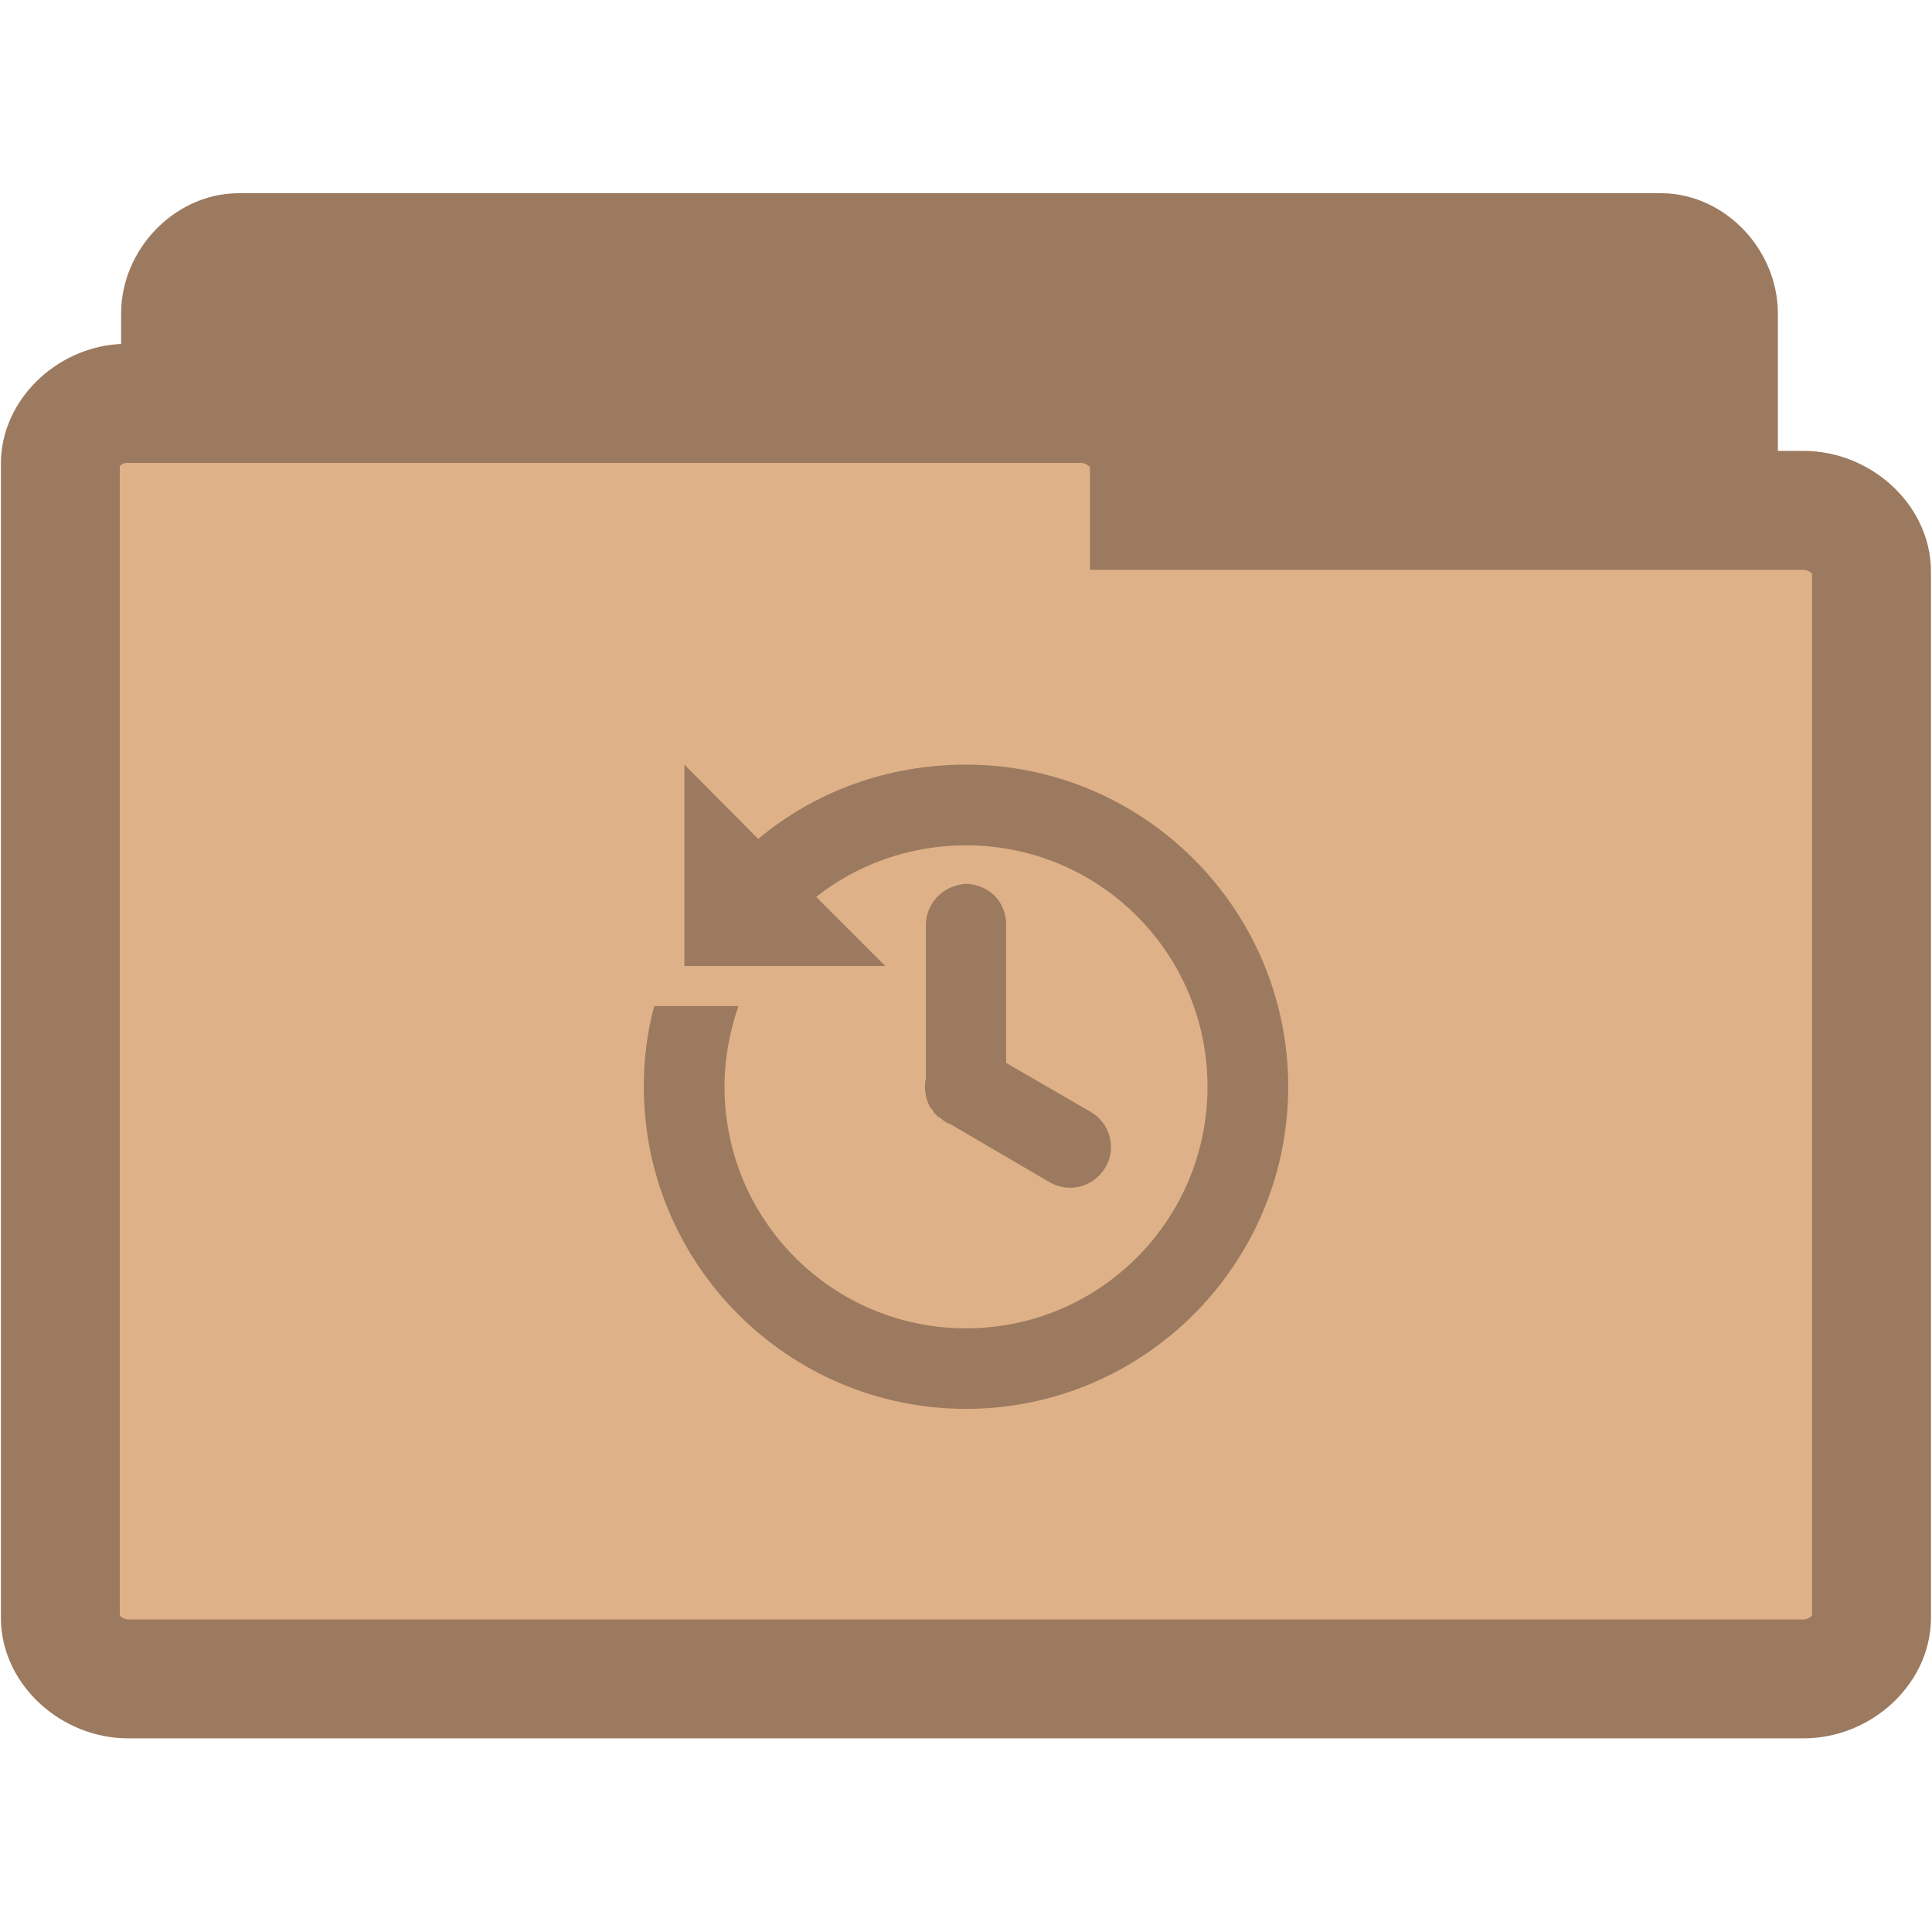
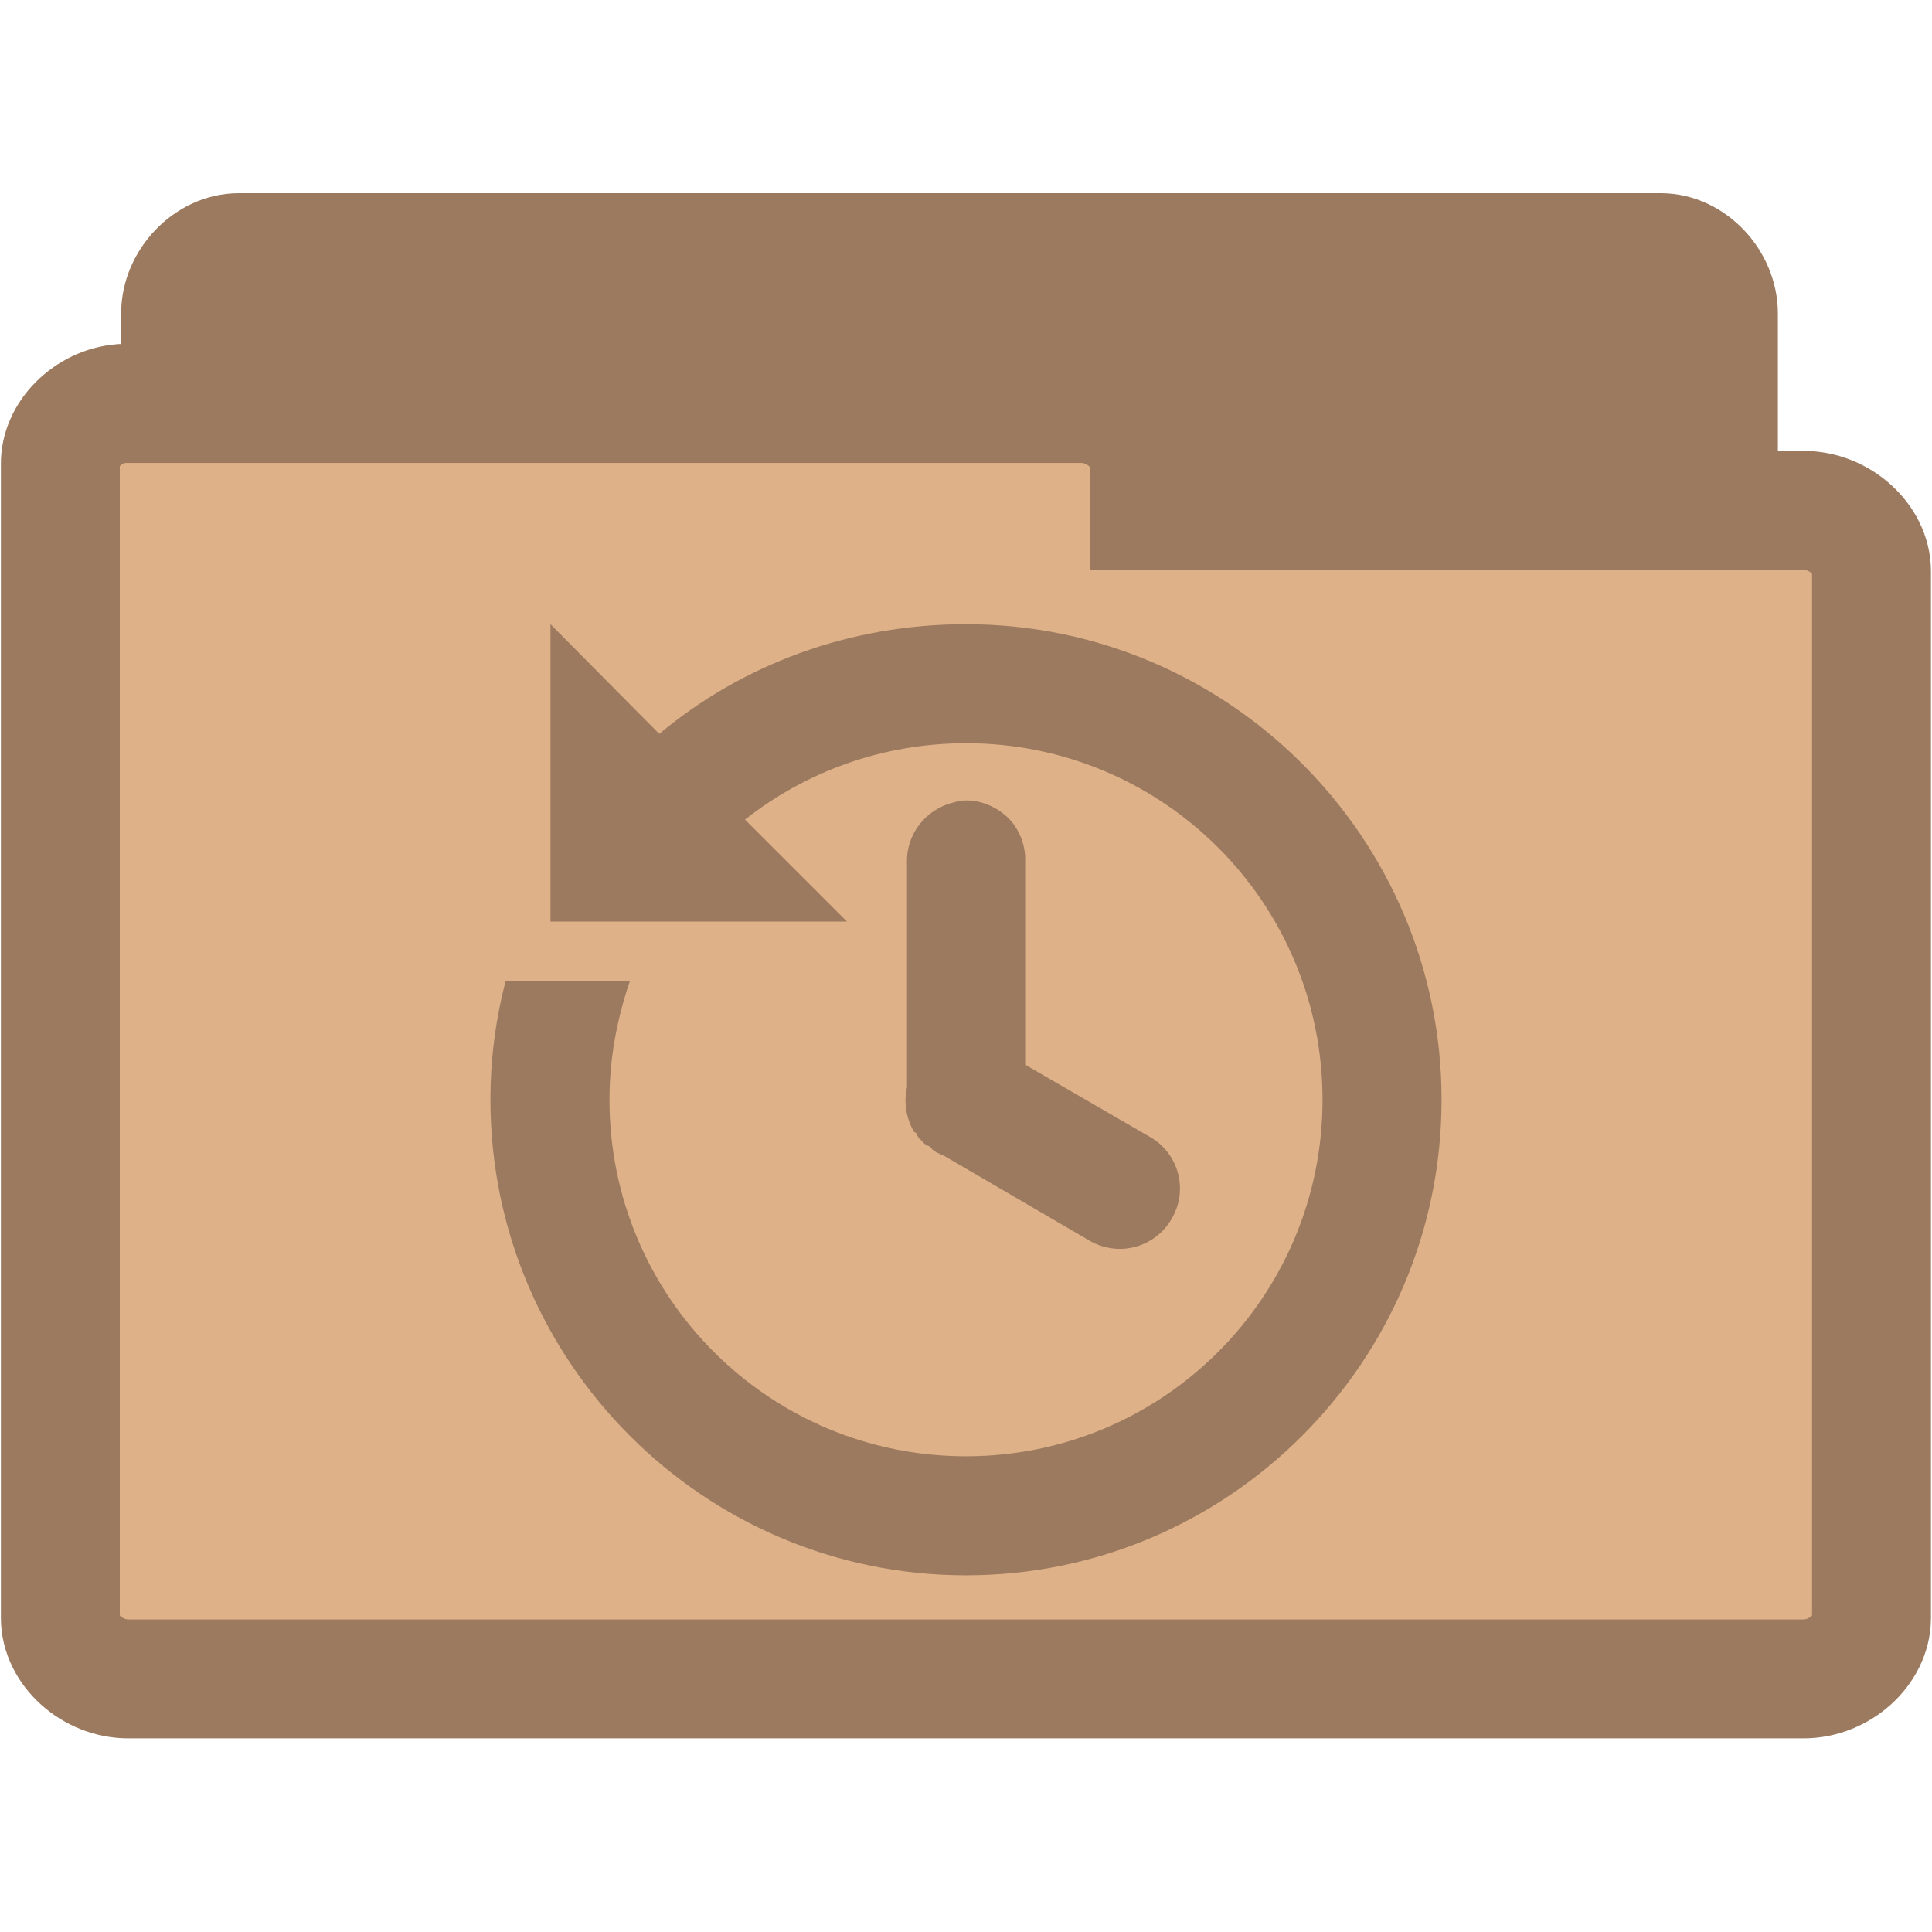
<svg xmlns="http://www.w3.org/2000/svg" width="16.25" height="16.25" viewBox="0 0 13 13">
  <g style="stroke:#9c7a5f;stroke-width:.8">
    <path style="fill:#9c7a5f" d="M 1.566,10.289 C 1.375,10.269 1.215,10.078 1.215,9.879 l 0,-7.769 c 0,-0.215 0.187,-0.41 0.391,-0.41 l 9.57,0 c 0.203,0 0.387,0.195 0.387,0.41 l 0,7.047 c 0,0.215 -0.184,0.41 -0.387,0.41 l -3.738,0 0,0.312 c 0,0.215 -0.184,0.41 -0.387,0.41 l -5.445,0 c -0.016,0 -0.027,0 -0.039,0 z" />
    <path style="fill:#dfb188" d="M 0.816,2.715 C 0.594,2.734 0.402,2.922 0.406,3.125 l 0,7.762 c 0,0.215 0.215,0.41 0.457,0.41 l 11.273,0 c 0.242,0 0.457,-0.195 0.457,-0.41 l 0,-7.043 c 0,-0.215 -0.215,-0.41 -0.457,-0.41 l -4.402,0 0,-0.309 c 0,-0.215 -0.219,-0.41 -0.457,-0.41 l -6.414,0 c -0.016,0 -0.031,0 -0.047,0 z" />
  </g>
-   <path style="fill:#9c7a5f" d="M 4.605 5.145 L 4.605 6.5 L 5.957 6.5 L 5.492 6.035 C 5.77 5.816 6.121 5.688 6.5 5.688 C 7.398 5.688 8.125 6.414 8.125 7.312 C 8.125 8.211 7.398 8.938 6.5 8.938 C 5.602 8.938 4.875 8.211 4.875 7.312 C 4.875 7.121 4.91 6.941 4.969 6.77 L 4.402 6.77 C 4.355 6.945 4.332 7.125 4.332 7.312 C 4.332 8.508 5.305 9.48 6.5 9.48 C 7.695 9.48 8.668 8.508 8.668 7.312 C 8.668 6.117 7.695 5.145 6.5 5.145 C 5.969 5.145 5.48 5.328 5.102 5.645 Z M 6.477 5.949 C 6.465 5.953 6.453 5.953 6.441 5.957 C 6.316 5.988 6.227 6.102 6.23 6.23 L 6.23 7.227 C 6.23 7.234 6.23 7.246 6.23 7.254 C 6.215 7.324 6.227 7.395 6.262 7.457 C 6.266 7.461 6.27 7.461 6.273 7.465 C 6.273 7.469 6.277 7.477 6.281 7.48 C 6.281 7.484 6.285 7.488 6.289 7.492 C 6.293 7.492 6.293 7.496 6.297 7.5 C 6.301 7.5 6.301 7.504 6.305 7.508 C 6.309 7.512 6.312 7.512 6.312 7.516 C 6.32 7.52 6.324 7.52 6.332 7.523 C 6.332 7.527 6.336 7.531 6.34 7.531 C 6.344 7.535 6.344 7.539 6.348 7.539 C 6.352 7.543 6.359 7.547 6.363 7.551 C 6.375 7.555 6.387 7.562 6.398 7.566 L 7.066 7.957 C 7.199 8.031 7.363 7.984 7.438 7.855 C 7.516 7.723 7.469 7.555 7.336 7.48 L 6.77 7.152 L 6.77 6.23 C 6.773 6.152 6.742 6.074 6.688 6.023 C 6.629 5.969 6.551 5.941 6.477 5.949 Z " />
+   <path style="fill:#9c7a5f" d="m 3.704,4.2 0,2.001 1.995,0 -0.686,-0.686 C 5.422,5.192 5.941,5.001 6.5,5.001 7.826,5.001 8.899,6.074 8.899,7.4 8.899,8.726 7.826,9.799 6.5,9.799 5.174,9.799 4.101,8.726 4.101,7.4 c 0,-0.283 0.052,-0.548 0.138,-0.801 l -0.836,0 C 3.335,6.858 3.3,7.123 3.3,7.4 c 0,1.764 1.436,3.2 3.2,3.2 1.764,0 3.2,-1.436 3.2,-3.2 C 9.7,5.636 8.264,4.2 6.5,4.2 5.716,4.2 4.995,4.471 4.436,4.938 z m 2.762,1.188 c -0.017,0.006 -0.035,0.006 -0.052,0.012 -0.185,0.046 -0.317,0.213 -0.311,0.404 l 0,1.47 c 0,0.012 0,0.029 0,0.04 -0.023,0.104 -0.006,0.208 0.046,0.3 0.006,0.006 0.012,0.006 0.017,0.012 0,0.006 0.006,0.017 0.012,0.023 0,0.006 0.006,0.012 0.012,0.017 0.006,0 0.006,0.006 0.012,0.012 0.006,0 0.006,0.006 0.012,0.012 0.006,0.006 0.012,0.006 0.012,0.012 0.012,0.006 0.017,0.006 0.029,0.012 0,0.006 0.006,0.012 0.012,0.012 0.006,0.006 0.006,0.012 0.012,0.012 0.006,0.006 0.017,0.012 0.023,0.017 0.017,0.006 0.035,0.017 0.052,0.023 L 7.336,8.351 C 7.532,8.461 7.774,8.392 7.884,8.201 7.999,8.005 7.93,7.757 7.734,7.648 L 6.898,7.164 l 0,-1.361 C 6.904,5.688 6.857,5.572 6.777,5.497 6.69,5.417 6.575,5.376 6.465,5.388 z" />
</svg>
